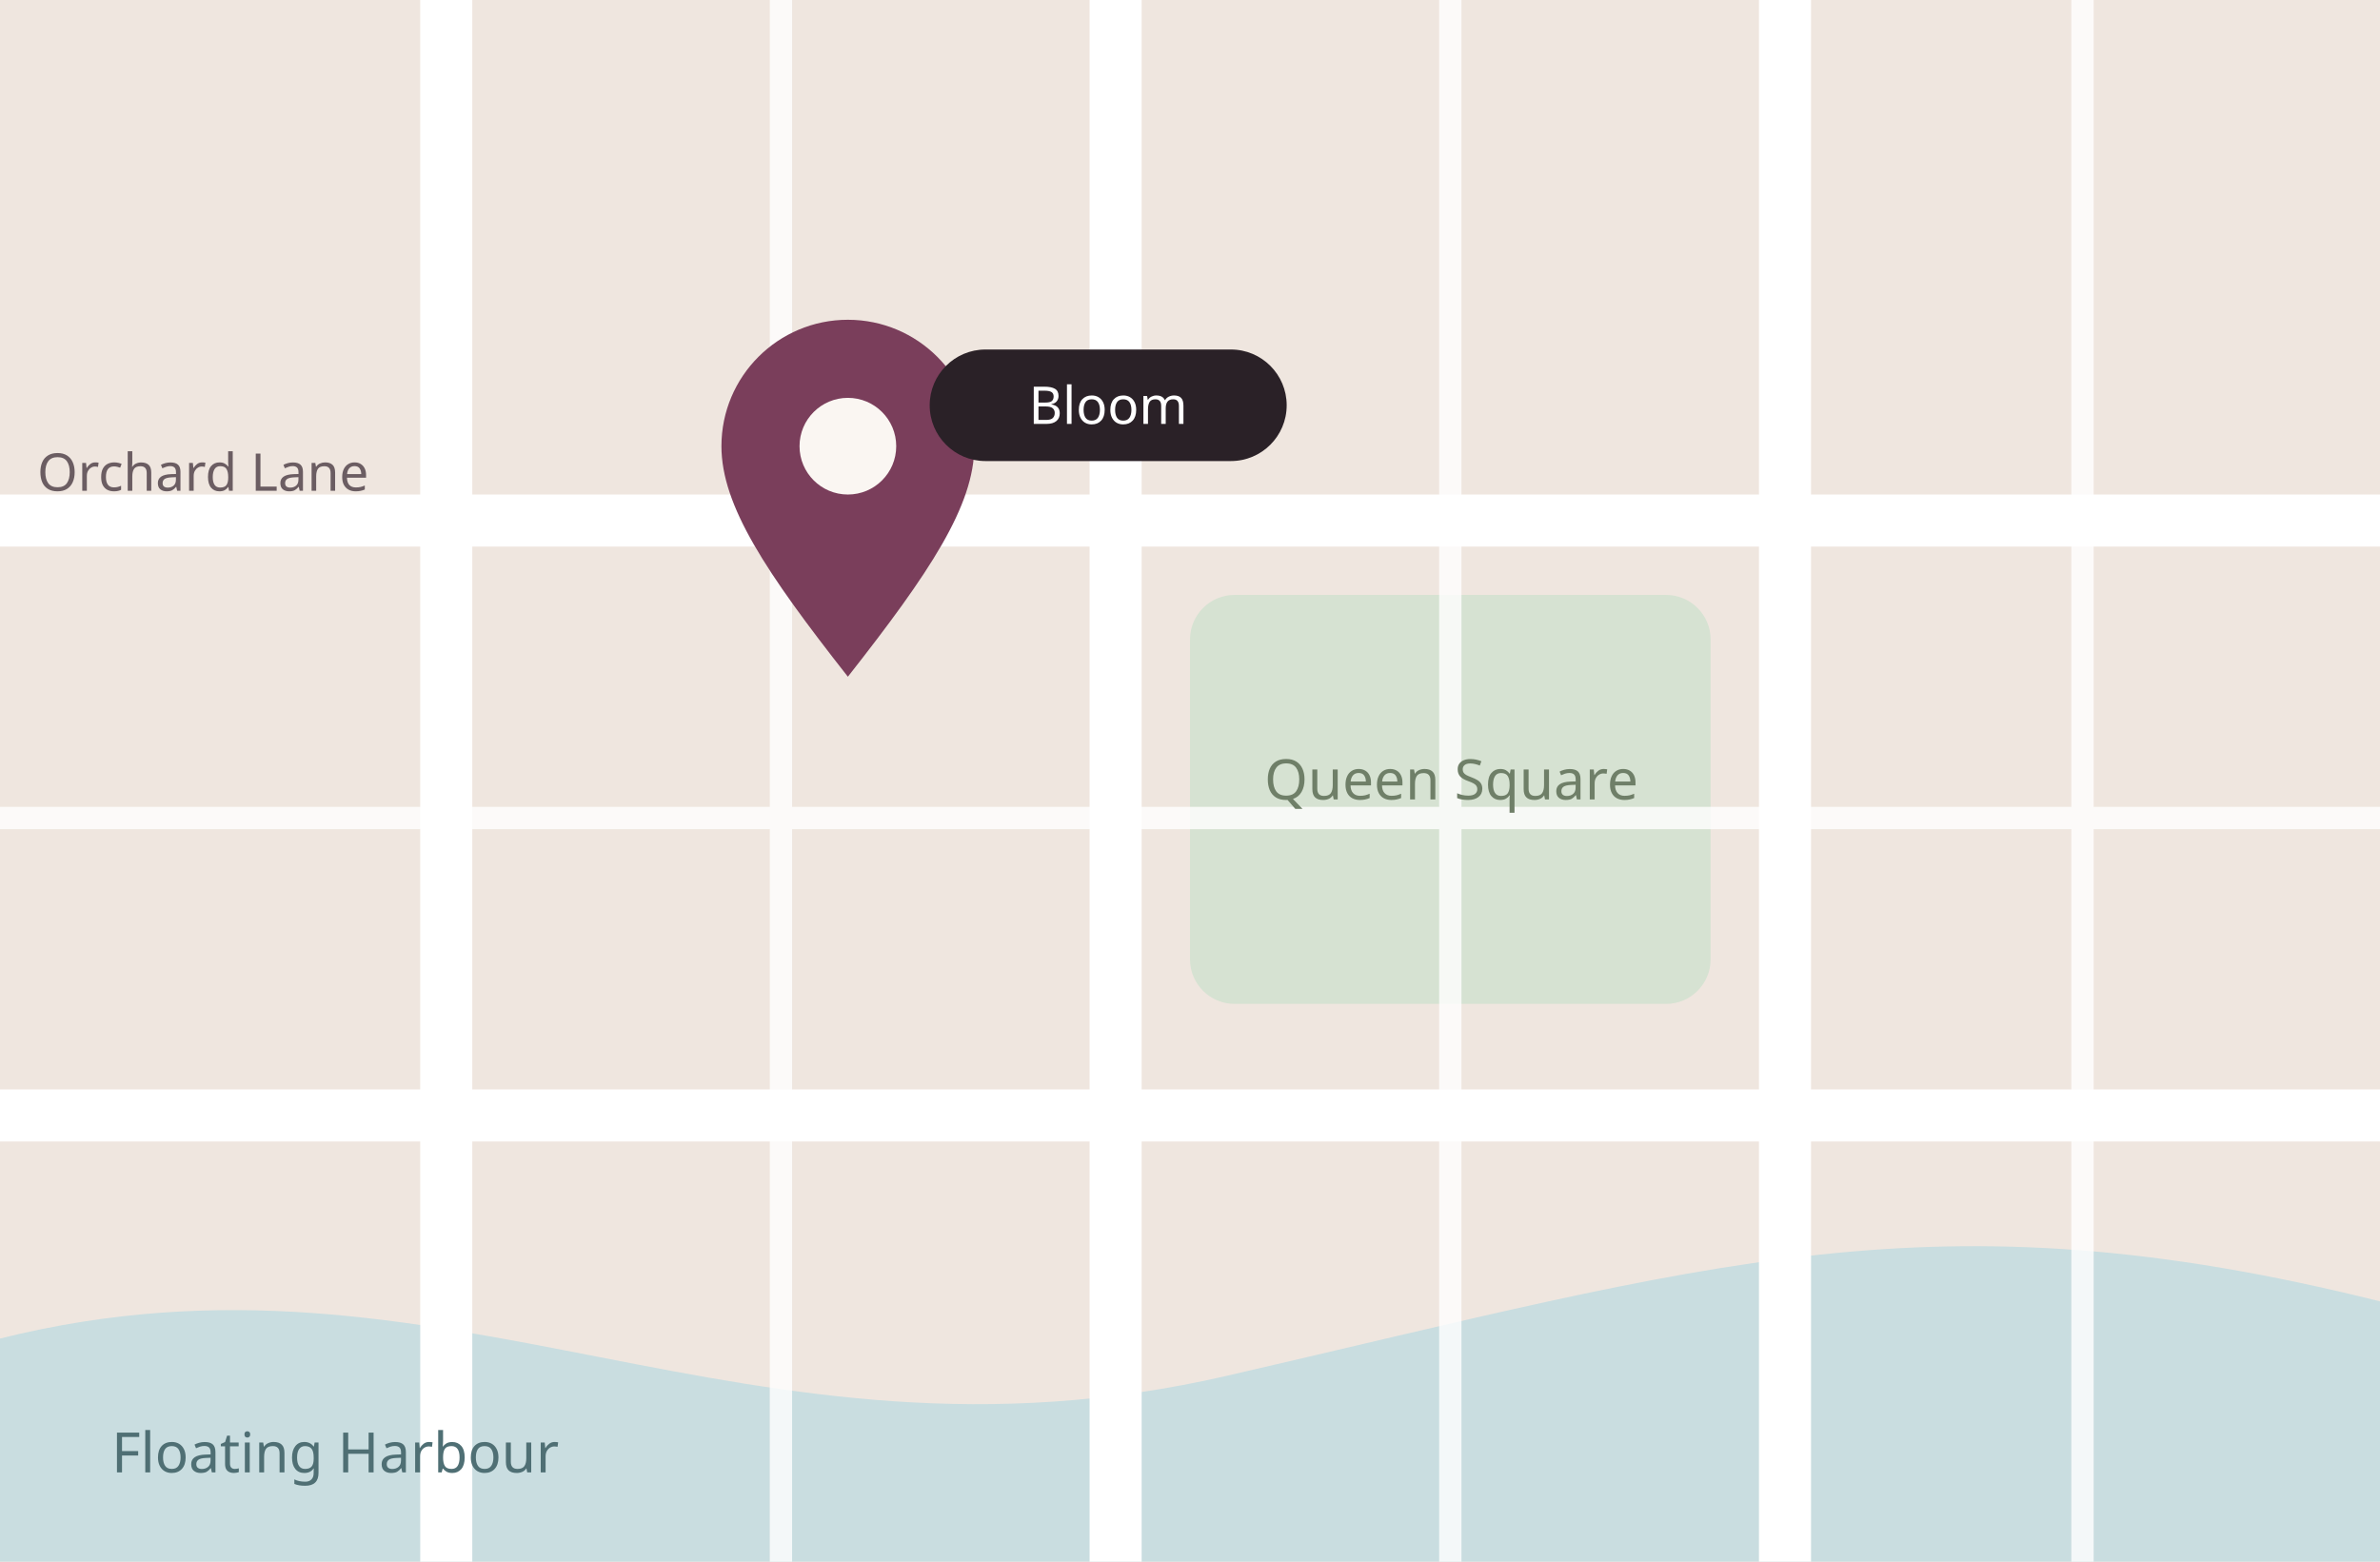
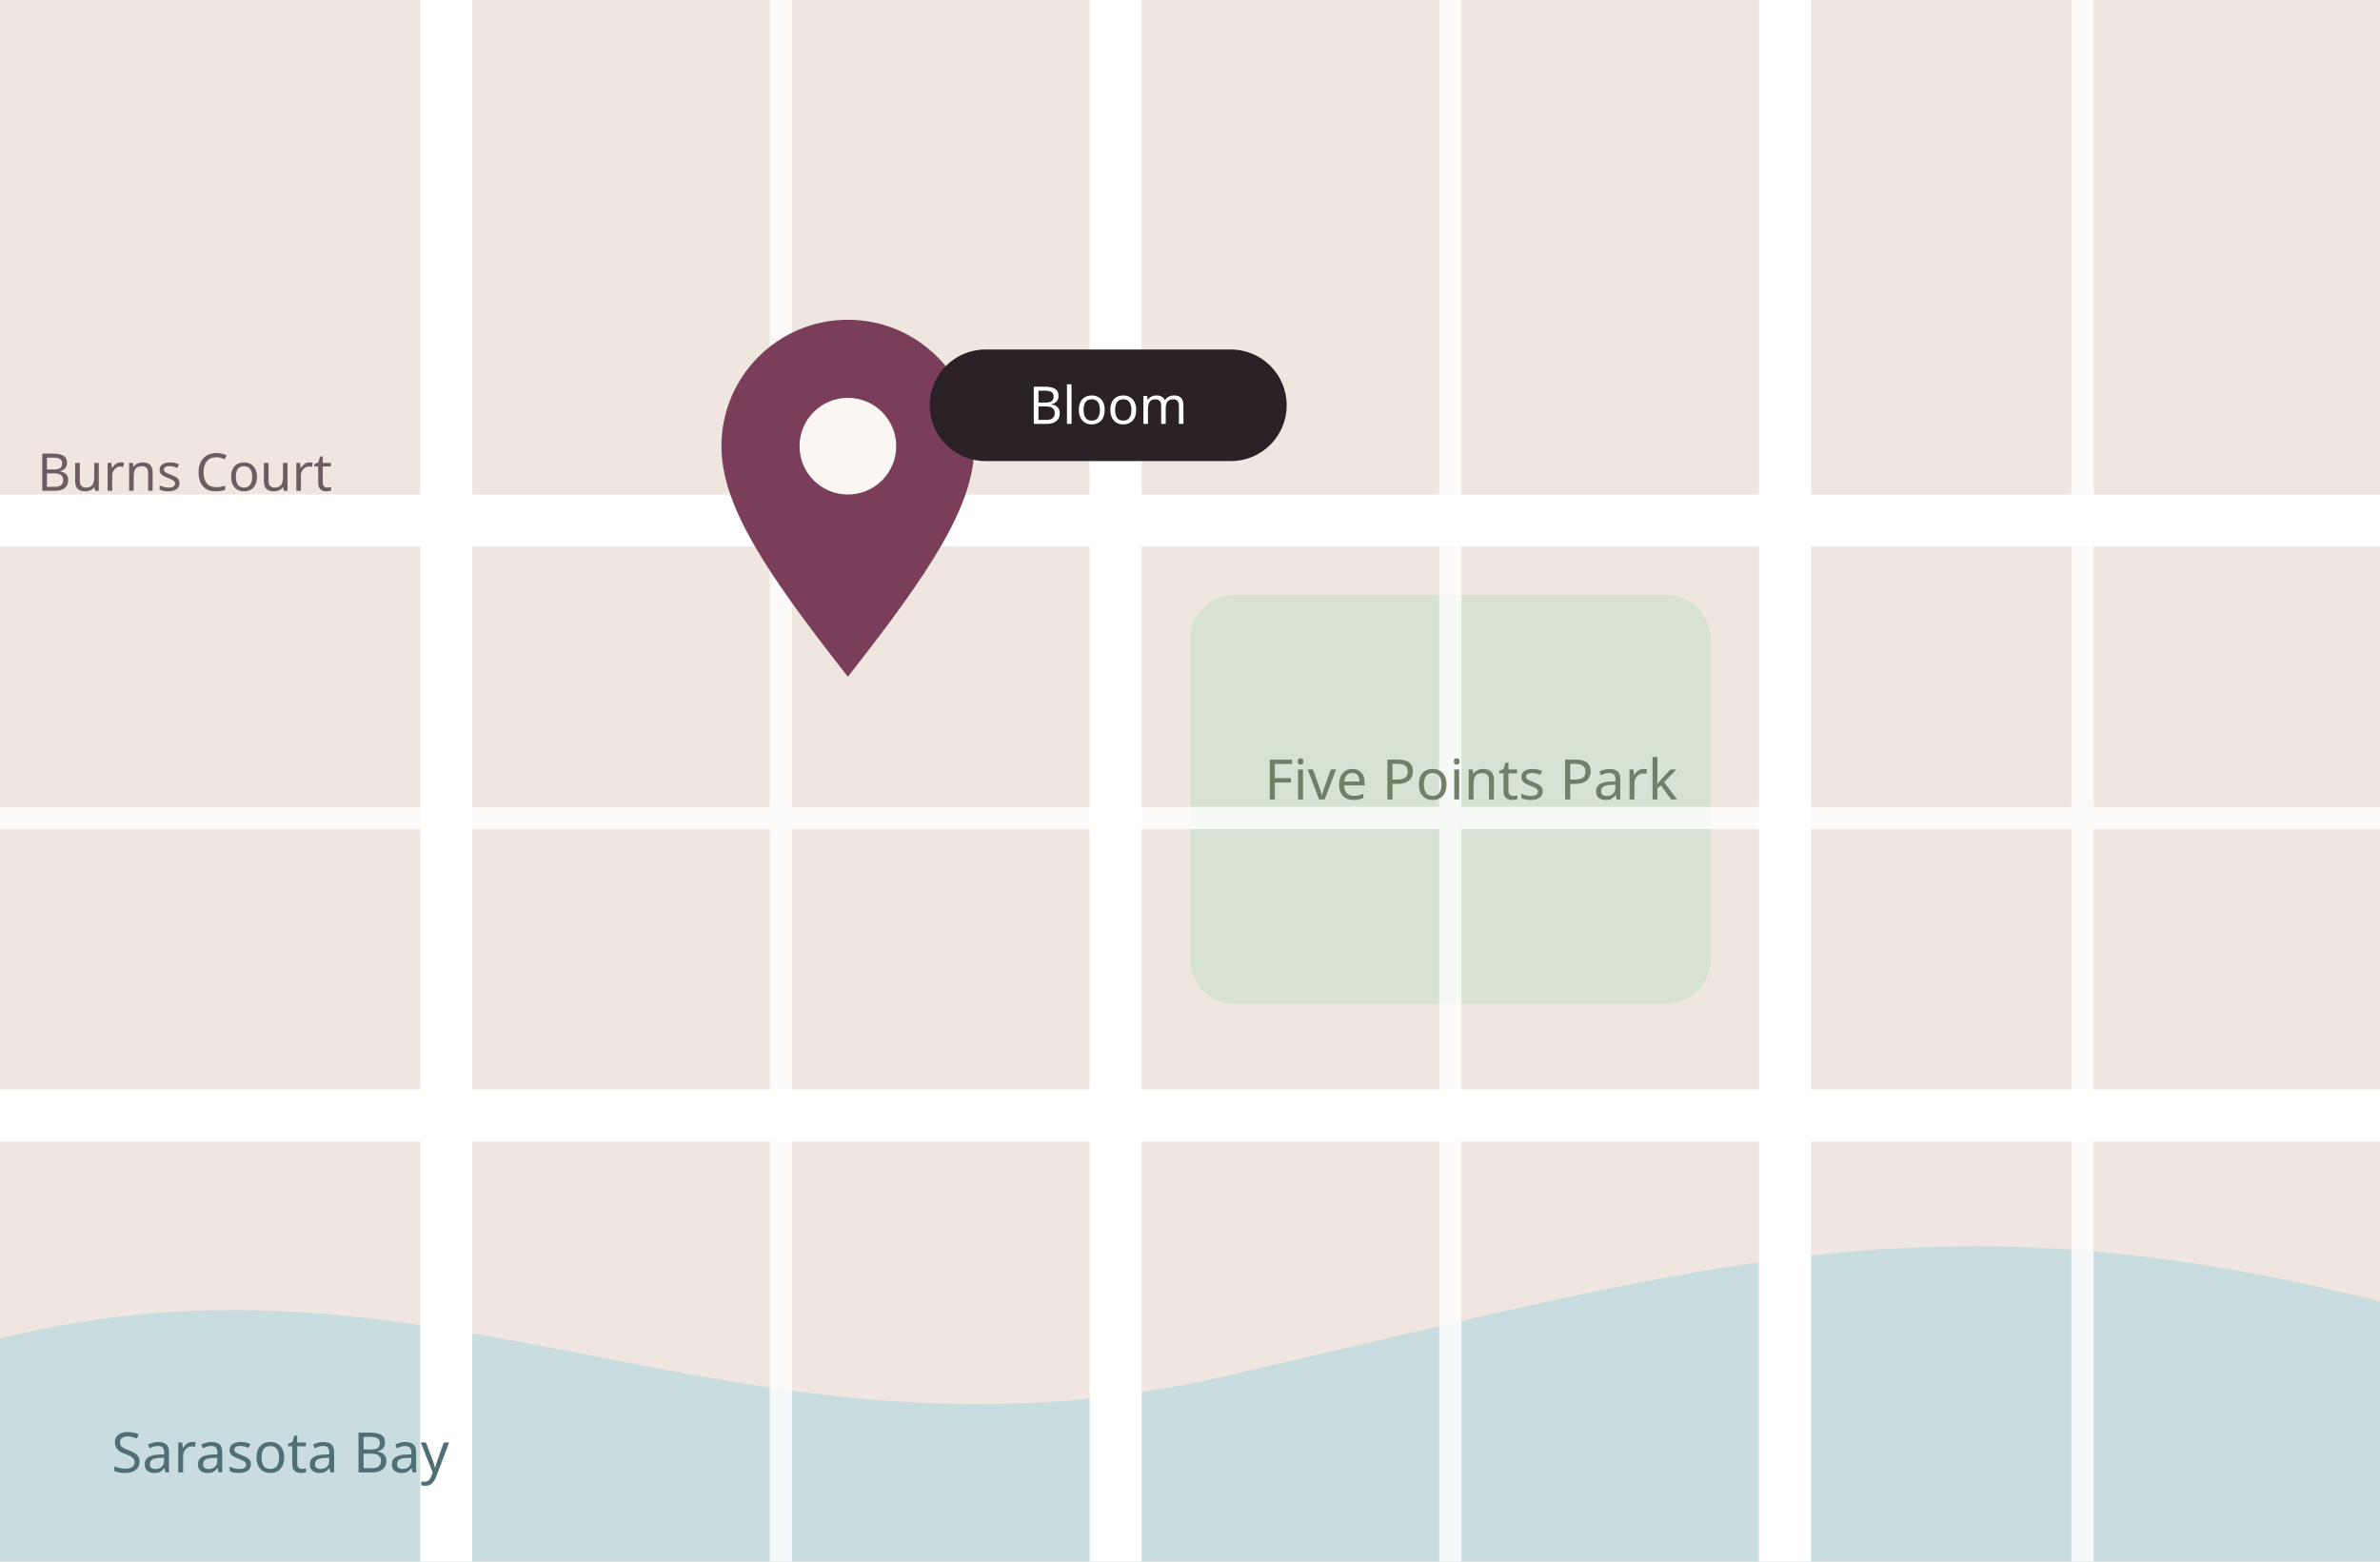
<svg xmlns="http://www.w3.org/2000/svg" viewBox="0 0 640 420">
  <rect width="640" height="420" fill="#efe6df" />
  <path d="M0 360C120 330 200 400 330 370S520 320 640 350V420H0Z" fill="#c9dde0" />
  <rect x="320" y="160" width="140" height="110" rx="12" fill="#d6e2d2" />
  <path d="M0 140h640M0 300h640M120 0v420M300 0v420M480 0v420" stroke="#fff" stroke-width="14" />
  <path d="M0 220h640M210 0v420M390 0v420M560 0v420" stroke="#fff" stroke-width="6" opacity=".8" />
-   <text x="340" y="215" font-family="Jost, sans-serif" font-size="15" fill="#6f7f68">Queen Square</text>
-   <text x="30" y="396" font-family="Jost, sans-serif" font-size="15" fill="#4f6f74">Floating Harbour</text>
-   <text x="10" y="132" font-family="Jost, sans-serif" font-size="14" fill="#6b5d62">Orchard Lane</text>
+   <text x="340" y="215" font-family="Jost, sans-serif" font-size="15" fill="#6f7f68">Five Points Park</text>
+   <text x="30" y="396" font-family="Jost, sans-serif" font-size="15" fill="#4f6f74">Sarasota Bay</text>
+   <text x="10" y="132" font-family="Jost, sans-serif" font-size="14" fill="#6b5d62">Burns Court</text>
  <g transform="translate(228 182)">
    <path d="M0 0c-22-28-34-46-34-62a34 34 0 0 1 68 0c0 16-12 34-34 62z" fill="#7a3e5b" />
    <circle cy="-62" r="13" fill="#faf6f2" />
  </g>
  <rect x="250" y="94" width="96" height="30" rx="15" fill="#2a2127" />
  <text x="298" y="114" text-anchor="middle" font-family="Jost, sans-serif" font-size="14" fill="#fff">Bloom</text>
</svg>
